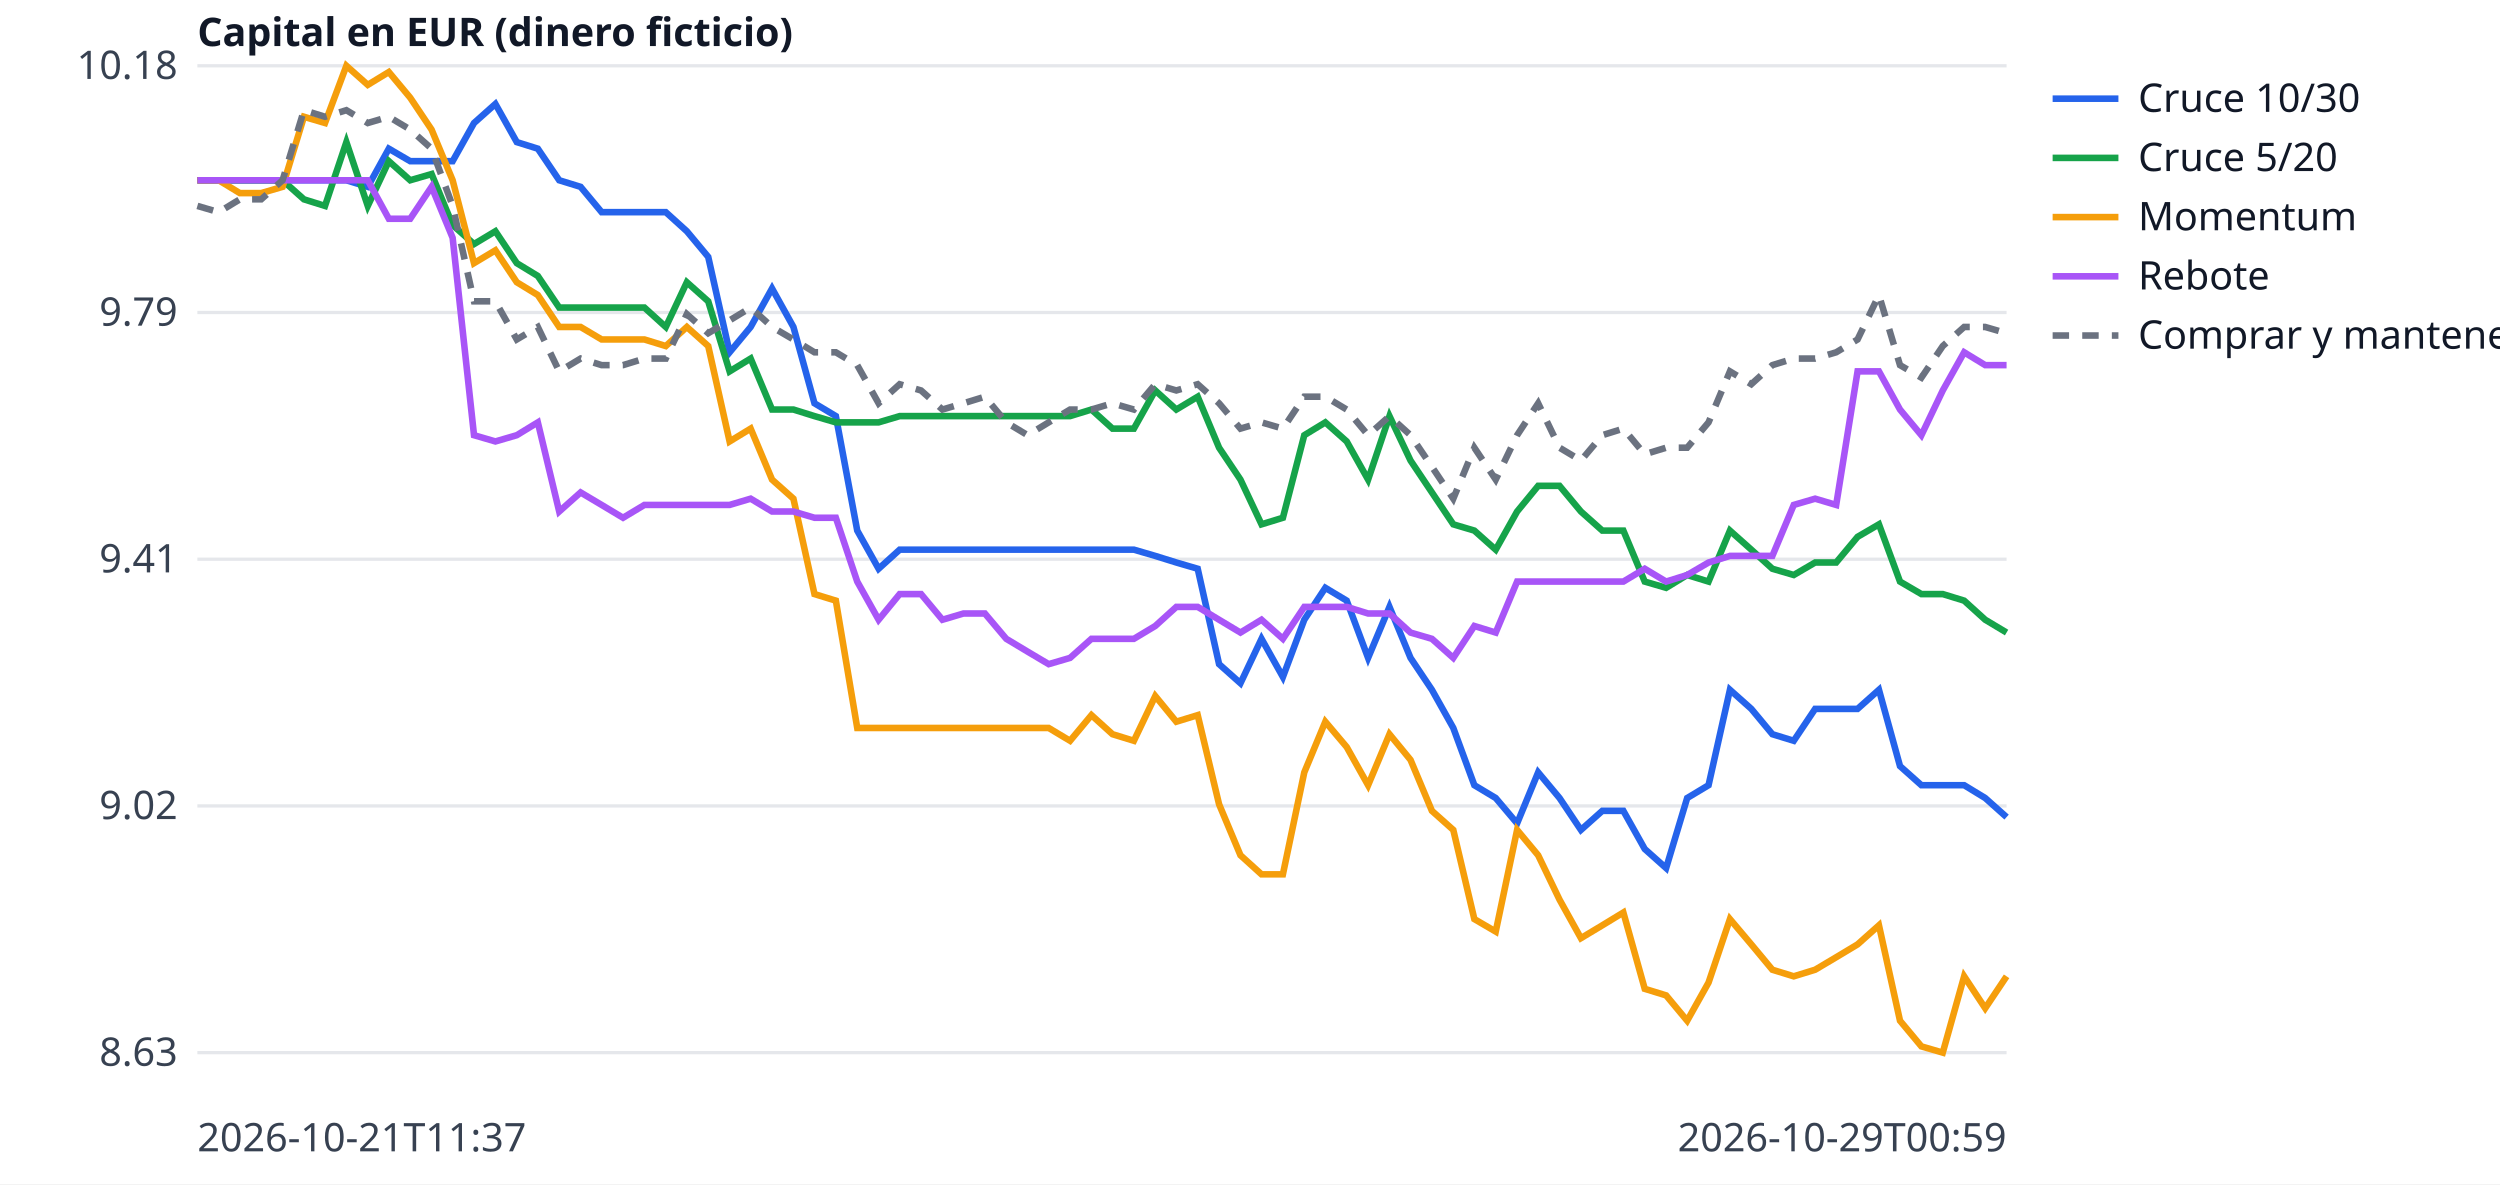
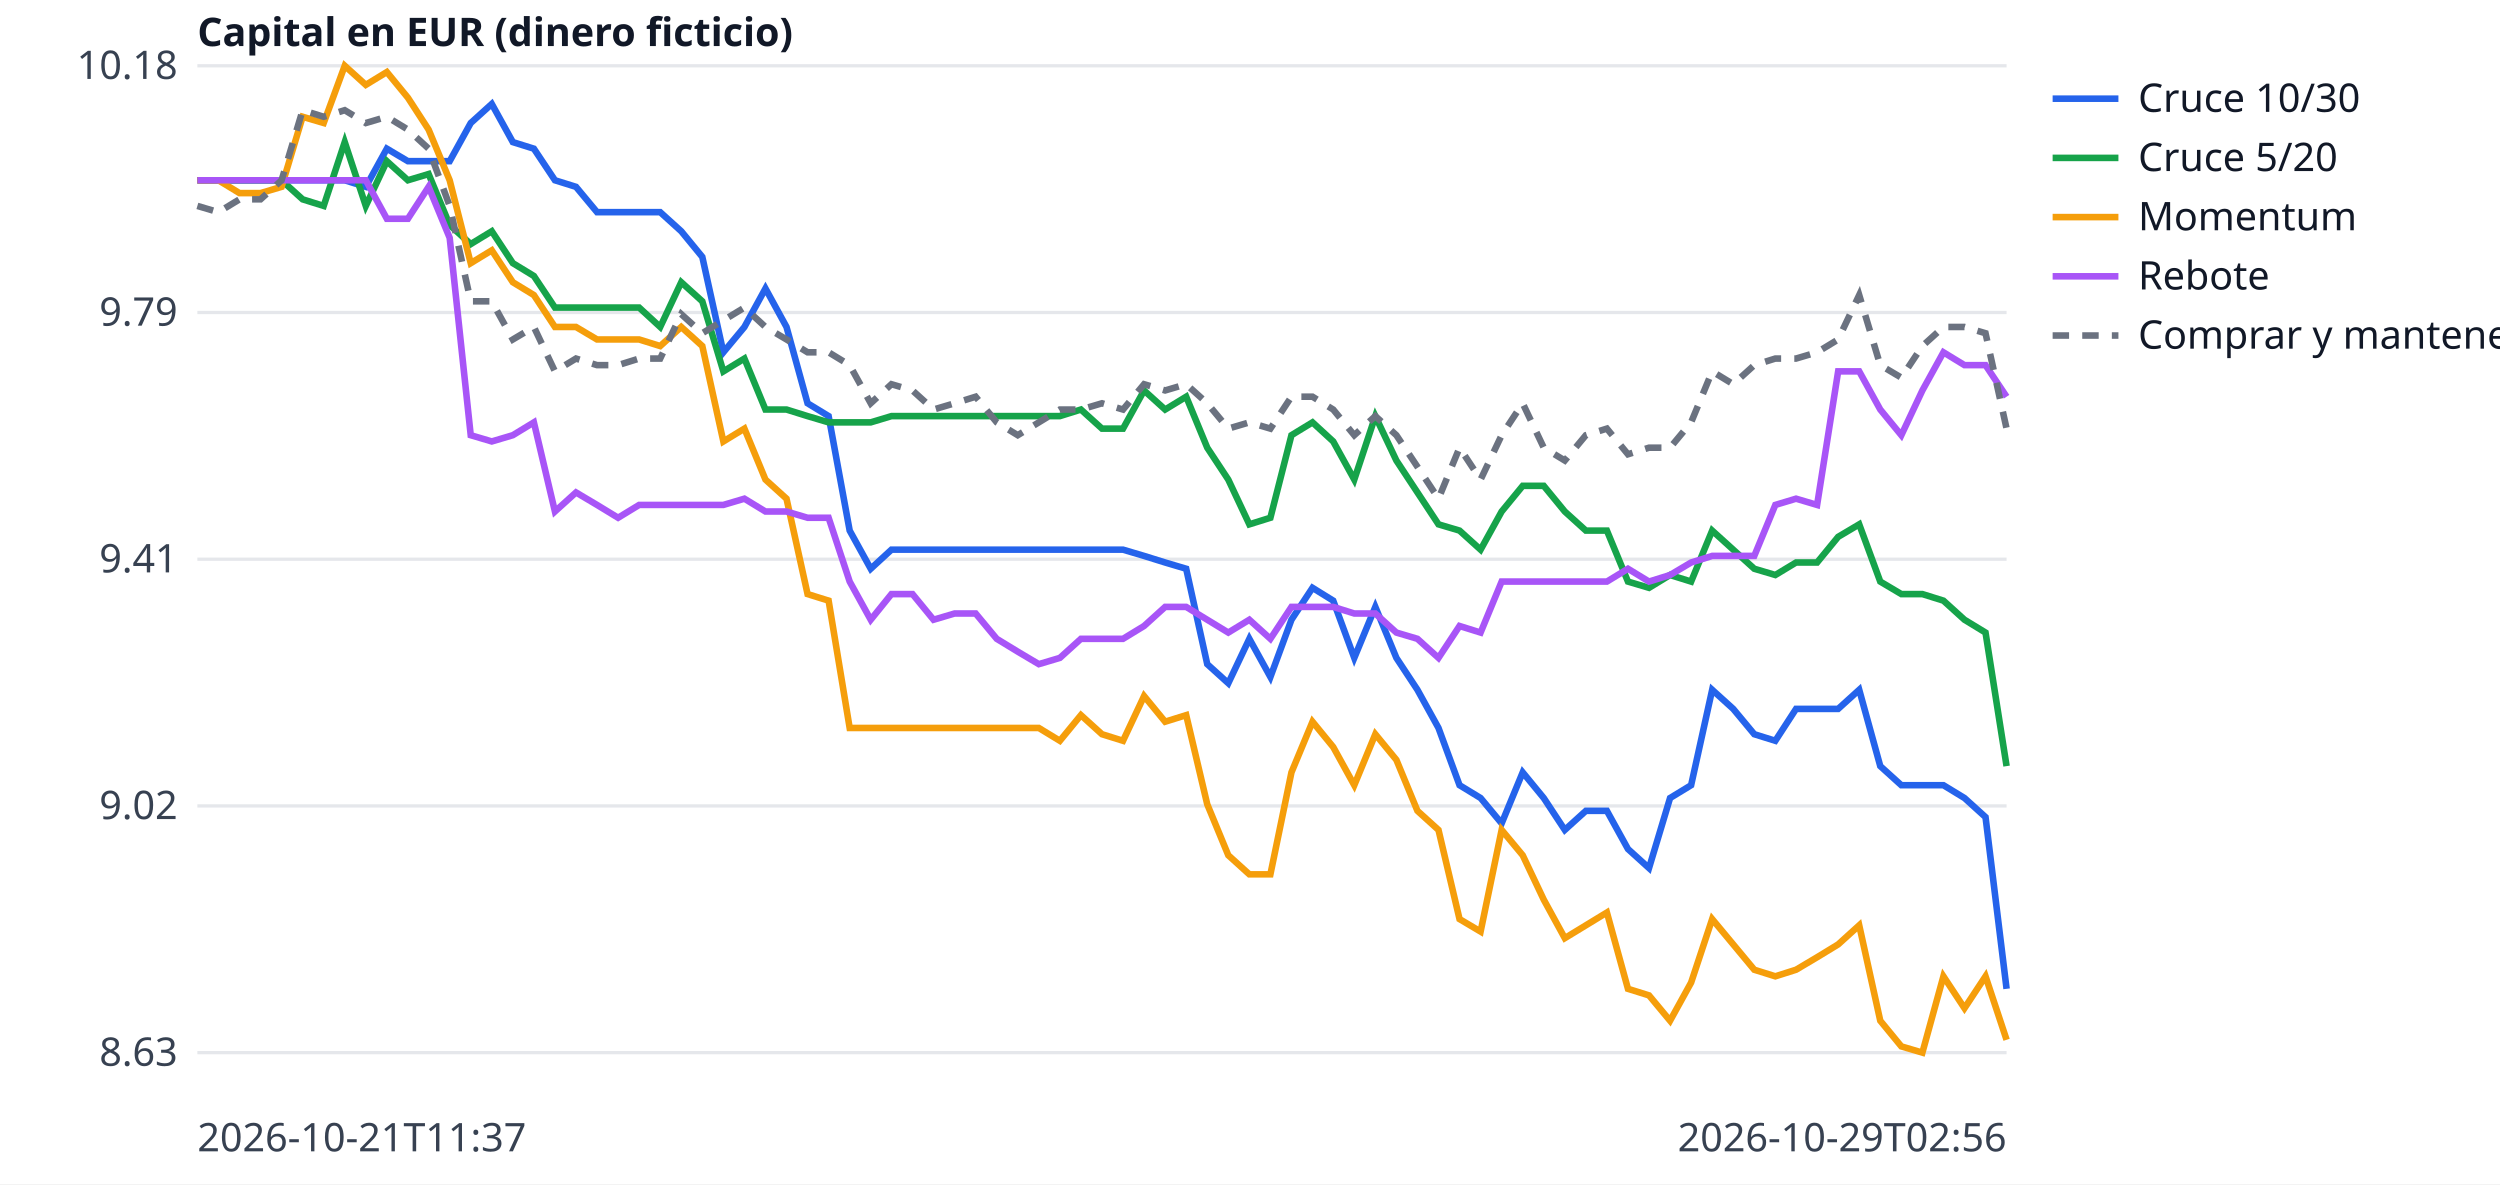
<svg xmlns="http://www.w3.org/2000/svg" width="760" height="360" viewBox="0 0 760 360" font-family="sans-serif" font-size="12">
  <rect width="760" height="360" fill="white" />
  <line x1="60" x2="610" y1="320.0" y2="320.0" stroke="#e5e7eb" />
  <text x="54" y="324.0" text-anchor="end" fill="#374151">8.63</text>
  <line x1="60" x2="610" y1="245.0" y2="245.0" stroke="#e5e7eb" />
  <text x="54" y="249.0" text-anchor="end" fill="#374151">9.02</text>
  <line x1="60" x2="610" y1="170.0" y2="170.0" stroke="#e5e7eb" />
  <text x="54" y="174.0" text-anchor="end" fill="#374151">9.41</text>
  <line x1="60" x2="610" y1="95.0" y2="95.0" stroke="#e5e7eb" />
  <text x="54" y="99.0" text-anchor="end" fill="#374151">9.79</text>
  <line x1="60" x2="610" y1="20.0" y2="20.0" stroke="#e5e7eb" />
  <text x="54" y="24.0" text-anchor="end" fill="#374151">10.18</text>
  <text x="60" y="350" fill="#374151">2026-10-21T11:37</text>
-   <text x="610" y="350" text-anchor="end" fill="#374151">2026-10-29T00:59</text>
+   <text x="610" y="350" text-anchor="end" fill="#374151">2026-10-29T02:56</text>
  <text x="60" y="14" fill="#111827" font-weight="bold">Capital en EUR (dinero ficticio)</text>
-   <polyline points="60.0,54.8 66.5,54.8 72.9,54.8 79.4,54.8 85.9,54.8 92.4,54.8 98.8,54.8 105.3,54.8 111.8,56.8 118.2,45.2 124.7,49.0 131.2,49.0 137.6,49.0 144.1,37.4 150.6,31.6 157.1,43.2 163.5,45.2 170.0,54.8 176.5,56.8 182.9,64.5 189.4,64.5 195.9,64.5 202.4,64.5 208.8,70.3 215.3,78.1 221.8,107.1 228.2,99.4 234.7,87.7 241.2,99.4 247.6,122.6 254.1,126.5 260.6,161.3 267.1,172.9 273.5,167.1 280.0,167.1 286.5,167.1 292.9,167.1 299.4,167.1 305.9,167.1 312.4,167.1 318.8,167.1 325.3,167.1 331.8,167.1 338.2,167.1 344.7,167.1 351.2,169.0 357.6,171.0 364.1,172.9 370.6,201.9 377.1,207.7 383.5,194.2 390.0,205.8 396.5,188.4 402.9,178.7 409.4,182.6 415.9,200.0 422.4,184.5 428.8,200.0 435.3,209.7 441.8,221.3 448.2,238.7 454.7,242.6 461.2,250.3 467.6,234.8 474.1,242.6 480.6,252.3 487.1,246.5 493.5,246.5 500.0,258.1 506.5,263.9 512.9,242.6 519.4,238.7 525.9,209.7 532.4,215.5 538.8,223.2 545.3,225.2 551.8,215.5 558.2,215.5 564.7,215.5 571.2,209.7 577.6,232.9 584.1,238.7 590.6,238.7 597.1,238.7 603.5,242.6 610.0,248.4" fill="none" stroke="#2563eb" stroke-width="2" />
+   <polyline points="60.0,54.8 66.4,54.8 72.8,54.8 79.2,54.8 85.6,54.8 92.0,54.8 98.4,54.8 104.8,54.8 111.2,56.8 117.6,45.2 124.0,49.0 130.3,49.0 136.7,49.0 143.1,37.4 149.5,31.6 155.9,43.2 162.3,45.2 168.7,54.8 175.1,56.8 181.5,64.5 187.9,64.5 194.3,64.5 200.7,64.5 207.1,70.3 213.5,78.1 219.9,107.1 226.3,99.4 232.7,87.7 239.1,99.4 245.5,122.6 251.9,126.5 258.3,161.3 264.7,172.9 271.0,167.1 277.4,167.1 283.8,167.1 290.2,167.1 296.6,167.1 303.0,167.1 309.4,167.1 315.8,167.1 322.2,167.1 328.6,167.1 335.0,167.1 341.4,167.1 347.8,169.0 354.2,171.0 360.6,172.9 367.0,201.9 373.4,207.7 379.8,194.2 386.2,205.8 392.6,188.4 399.0,178.7 405.3,182.6 411.7,200.0 418.1,184.5 424.5,200.0 430.9,209.7 437.3,221.3 443.7,238.7 450.1,242.6 456.5,250.3 462.9,234.8 469.3,242.6 475.7,252.3 482.1,246.5 488.5,246.5 494.9,258.1 501.3,263.9 507.7,242.6 514.1,238.7 520.5,209.7 526.9,215.5 533.3,223.2 539.7,225.2 546.0,215.5 552.4,215.5 558.8,215.5 565.2,209.7 571.6,232.9 578.0,238.7 584.4,238.7 590.8,238.7 597.2,242.6 603.6,248.4 610.0,300.6" fill="none" stroke="#2563eb" stroke-width="2" />
  <line x1="624" x2="644" y1="30" y2="30" stroke="#2563eb" stroke-width="2" />
  <text x="650" y="34" fill="#111827">Cruce 10/30</text>
-   <polyline points="60.0,54.8 66.5,54.8 72.9,54.8 79.4,54.8 85.9,54.8 92.4,60.6 98.8,62.6 105.3,43.2 111.8,62.6 118.2,49.0 124.7,54.8 131.2,52.9 137.6,68.4 144.1,74.2 150.6,70.3 157.1,80.0 163.5,83.9 170.0,93.5 176.5,93.5 182.9,93.5 189.4,93.5 195.9,93.5 202.4,99.4 208.8,85.8 215.3,91.6 221.8,112.9 228.2,109.0 234.7,124.5 241.2,124.5 247.6,126.5 254.1,128.4 260.6,128.4 267.1,128.4 273.5,126.5 280.0,126.5 286.5,126.5 292.9,126.5 299.4,126.5 305.9,126.5 312.4,126.5 318.8,126.5 325.3,126.5 331.8,124.5 338.2,130.3 344.7,130.3 351.2,118.7 357.6,124.5 364.1,120.6 370.6,136.1 377.1,145.8 383.5,159.4 390.0,157.4 396.5,132.3 402.9,128.4 409.4,134.2 415.9,145.8 422.4,126.5 428.8,140.0 435.3,149.7 441.8,159.4 448.2,161.3 454.7,167.1 461.2,155.5 467.6,147.7 474.1,147.7 480.6,155.5 487.1,161.3 493.5,161.3 500.0,176.8 506.5,178.7 512.9,174.8 519.4,176.8 525.9,161.3 532.4,167.1 538.8,172.9 545.3,174.8 551.8,171.0 558.2,171.0 564.7,163.2 571.2,159.4 577.6,176.8 584.1,180.6 590.6,180.6 597.1,182.6 603.5,188.4 610.0,192.3" fill="none" stroke="#16a34a" stroke-width="2" />
+   <polyline points="60.0,54.8 66.4,54.8 72.8,54.8 79.2,54.8 85.6,54.8 92.0,60.6 98.4,62.6 104.8,43.2 111.2,62.6 117.6,49.0 124.0,54.8 130.3,52.9 136.7,68.4 143.1,74.2 149.5,70.3 155.9,80.0 162.3,83.9 168.7,93.5 175.1,93.5 181.5,93.5 187.9,93.5 194.3,93.5 200.7,99.4 207.1,85.8 213.5,91.6 219.9,112.9 226.3,109.0 232.7,124.5 239.1,124.5 245.5,126.5 251.9,128.4 258.3,128.4 264.7,128.4 271.0,126.5 277.4,126.5 283.8,126.5 290.2,126.5 296.6,126.5 303.0,126.5 309.4,126.5 315.8,126.5 322.2,126.5 328.6,124.5 335.0,130.3 341.4,130.3 347.8,118.7 354.2,124.5 360.6,120.6 367.0,136.1 373.4,145.8 379.8,159.4 386.2,157.4 392.6,132.3 399.0,128.4 405.3,134.2 411.7,145.8 418.1,126.5 424.5,140.0 430.9,149.7 437.3,159.4 443.7,161.3 450.1,167.1 456.5,155.5 462.9,147.7 469.3,147.7 475.7,155.5 482.1,161.3 488.5,161.3 494.9,176.8 501.3,178.7 507.7,174.8 514.1,176.8 520.5,161.3 526.9,167.1 533.3,172.9 539.7,174.8 546.0,171.0 552.4,171.0 558.8,163.2 565.2,159.4 571.6,176.8 578.0,180.6 584.4,180.6 590.8,182.6 597.2,188.4 603.6,192.3 610.0,232.9" fill="none" stroke="#16a34a" stroke-width="2" />
  <line x1="624" x2="644" y1="48" y2="48" stroke="#16a34a" stroke-width="2" />
  <text x="650" y="52" fill="#111827">Cruce 5/20</text>
-   <polyline points="60.0,54.8 66.5,54.8 72.9,58.7 79.4,58.7 85.9,56.8 92.4,35.5 98.8,37.4 105.3,20.0 111.8,25.8 118.2,21.9 124.7,29.7 131.2,39.4 137.6,54.8 144.1,80.0 150.6,76.1 157.1,85.8 163.5,89.7 170.0,99.4 176.5,99.4 182.9,103.2 189.4,103.2 195.9,103.2 202.4,105.2 208.8,99.4 215.3,105.2 221.8,134.2 228.2,130.3 234.7,145.8 241.2,151.6 247.6,180.6 254.1,182.6 260.6,221.3 267.1,221.3 273.5,221.3 280.0,221.3 286.5,221.3 292.9,221.3 299.4,221.3 305.9,221.3 312.4,221.3 318.8,221.3 325.3,225.2 331.8,217.4 338.2,223.2 344.7,225.2 351.2,211.6 357.6,219.4 364.1,217.4 370.6,244.5 377.1,260.0 383.5,265.8 390.0,265.8 396.5,234.8 402.9,219.4 409.4,227.1 415.9,238.7 422.4,223.2 428.8,231.0 435.3,246.5 441.8,252.3 448.2,279.4 454.7,283.2 461.2,252.3 467.6,260.0 474.1,273.5 480.6,285.2 487.1,281.3 493.5,277.4 500.0,300.6 506.5,302.6 512.9,310.3 519.4,298.7 525.9,279.4 532.4,287.1 538.8,294.8 545.3,296.8 551.8,294.8 558.2,291.0 564.7,287.1 571.2,281.3 577.6,310.3 584.1,318.1 590.6,320.0 597.1,296.8 603.5,306.5 610.0,296.8" fill="none" stroke="#f59e0b" stroke-width="2" />
+   <polyline points="60.0,54.8 66.4,54.8 72.8,58.7 79.2,58.7 85.6,56.8 92.0,35.5 98.4,37.4 104.8,20.0 111.2,25.8 117.6,21.9 124.0,29.7 130.3,39.4 136.7,54.8 143.1,80.0 149.5,76.1 155.9,85.8 162.3,89.7 168.7,99.4 175.1,99.4 181.5,103.2 187.9,103.2 194.3,103.2 200.7,105.2 207.1,99.4 213.5,105.2 219.9,134.2 226.3,130.3 232.7,145.8 239.1,151.6 245.5,180.6 251.9,182.6 258.3,221.3 264.7,221.3 271.0,221.3 277.4,221.3 283.8,221.3 290.2,221.3 296.6,221.3 303.0,221.3 309.4,221.3 315.8,221.3 322.2,225.2 328.6,217.4 335.0,223.2 341.4,225.2 347.8,211.6 354.2,219.4 360.6,217.4 367.0,244.5 373.4,260.0 379.8,265.8 386.2,265.8 392.6,234.8 399.0,219.4 405.3,227.1 411.7,238.7 418.1,223.2 424.5,231.0 430.9,246.5 437.3,252.3 443.7,279.4 450.1,283.2 456.5,252.3 462.9,260.0 469.3,273.5 475.7,285.2 482.1,281.3 488.5,277.4 494.9,300.6 501.3,302.6 507.7,310.3 514.1,298.7 520.5,279.4 526.9,287.1 533.3,294.8 539.7,296.8 546.0,294.8 552.4,291.0 558.8,287.1 565.2,281.3 571.6,310.3 578.0,318.1 584.4,320.0 590.8,296.8 597.2,306.5 603.6,296.8 610.0,316.1" fill="none" stroke="#f59e0b" stroke-width="2" />
  <line x1="624" x2="644" y1="66" y2="66" stroke="#f59e0b" stroke-width="2" />
  <text x="650" y="70" fill="#111827">Momentum</text>
-   <polyline points="60.0,54.8 66.5,54.8 72.9,54.8 79.4,54.8 85.9,54.8 92.4,54.8 98.8,54.8 105.3,54.8 111.8,54.8 118.2,66.5 124.7,66.5 131.2,56.8 137.6,72.3 144.1,132.3 150.6,134.2 157.1,132.3 163.5,128.4 170.0,155.5 176.5,149.7 182.9,153.5 189.4,157.4 195.9,153.5 202.4,153.5 208.8,153.5 215.3,153.5 221.8,153.5 228.2,151.6 234.7,155.5 241.2,155.5 247.6,157.4 254.1,157.4 260.6,176.8 267.1,188.4 273.5,180.6 280.0,180.6 286.5,188.4 292.9,186.5 299.4,186.5 305.9,194.2 312.4,198.1 318.8,201.9 325.3,200.0 331.8,194.2 338.2,194.2 344.7,194.2 351.2,190.3 357.6,184.5 364.1,184.5 370.6,188.4 377.1,192.3 383.5,188.4 390.0,194.2 396.5,184.5 402.9,184.5 409.4,184.5 415.9,186.5 422.4,186.5 428.8,192.3 435.3,194.2 441.8,200.0 448.2,190.3 454.7,192.3 461.2,176.8 467.6,176.8 474.1,176.8 480.6,176.8 487.1,176.8 493.5,176.8 500.0,172.9 506.5,176.8 512.9,174.8 519.4,171.0 525.9,169.0 532.4,169.0 538.8,169.0 545.3,153.5 551.8,151.6 558.2,153.5 564.7,112.9 571.2,112.9 577.6,124.5 584.1,132.3 590.6,118.7 597.1,107.1 603.5,111.0 610.0,111.0" fill="none" stroke="#a855f7" stroke-width="2" />
+   <polyline points="60.0,54.8 66.4,54.8 72.8,54.8 79.2,54.8 85.6,54.8 92.0,54.8 98.4,54.8 104.8,54.8 111.2,54.8 117.6,66.5 124.0,66.5 130.3,56.8 136.7,72.3 143.1,132.3 149.5,134.2 155.9,132.3 162.3,128.4 168.7,155.5 175.1,149.7 181.5,153.5 187.9,157.4 194.3,153.5 200.7,153.5 207.1,153.5 213.5,153.5 219.9,153.5 226.3,151.6 232.7,155.5 239.1,155.5 245.5,157.4 251.9,157.4 258.3,176.8 264.7,188.4 271.0,180.6 277.4,180.6 283.8,188.4 290.2,186.5 296.6,186.5 303.0,194.2 309.4,198.1 315.8,201.9 322.2,200.0 328.6,194.2 335.0,194.2 341.4,194.2 347.8,190.3 354.2,184.5 360.6,184.5 367.0,188.4 373.4,192.3 379.8,188.4 386.2,194.2 392.6,184.5 399.0,184.5 405.3,184.5 411.7,186.5 418.1,186.5 424.5,192.3 430.9,194.2 437.3,200.0 443.7,190.3 450.1,192.3 456.5,176.8 462.9,176.8 469.3,176.8 475.7,176.8 482.1,176.8 488.5,176.8 494.9,172.9 501.3,176.8 507.7,174.8 514.1,171.0 520.5,169.0 526.9,169.0 533.3,169.0 539.7,153.5 546.0,151.6 552.4,153.5 558.8,112.9 565.2,112.9 571.6,124.5 578.0,132.3 584.4,118.7 590.8,107.1 597.2,111.0 603.6,111.0 610.0,120.6" fill="none" stroke="#a855f7" stroke-width="2" />
  <line x1="624" x2="644" y1="84" y2="84" stroke="#a855f7" stroke-width="2" />
  <text x="650" y="88" fill="#111827">Rebote</text>
-   <polyline points="60.0,62.6 66.5,64.5 72.9,60.6 79.4,60.6 85.9,54.8 92.4,33.5 98.8,35.5 105.3,33.5 111.8,37.4 118.2,35.5 124.7,39.4 131.2,45.2 137.6,62.6 144.1,91.6 150.6,91.6 157.1,103.2 163.5,99.4 170.0,112.9 176.5,109.0 182.9,111.0 189.4,111.0 195.9,109.0 202.4,109.0 208.8,95.5 215.3,101.3 221.8,97.4 228.2,93.5 234.7,99.4 241.2,103.2 247.6,107.1 254.1,107.1 260.6,111.0 267.1,122.6 273.5,116.8 280.0,118.7 286.5,124.5 292.9,122.6 299.4,120.6 305.9,128.4 312.4,132.3 318.8,128.4 325.3,124.5 331.8,124.5 338.2,122.6 344.7,124.5 351.2,116.8 357.6,118.7 364.1,116.8 370.6,122.6 377.1,130.3 383.5,128.4 390.0,130.3 396.5,120.6 402.9,120.6 409.4,124.5 415.9,132.3 422.4,126.5 428.8,132.3 435.3,141.9 441.8,151.6 448.2,136.1 454.7,145.8 461.2,132.3 467.6,122.6 474.1,136.1 480.6,140.0 487.1,132.3 493.5,130.3 500.0,138.1 506.5,136.1 512.9,136.1 519.4,128.4 525.9,112.9 532.4,116.8 538.8,111.0 545.3,109.0 551.8,109.0 558.2,107.1 564.7,103.2 571.2,89.7 577.6,111.0 584.1,114.8 590.6,105.2 597.1,99.4 603.5,99.4 610.0,101.3" fill="none" stroke="#6b7280" stroke-width="2" stroke-dasharray="5 4" />
+   <polyline points="60.0,62.6 66.4,64.5 72.8,60.6 79.2,60.6 85.6,54.8 92.0,33.5 98.4,35.5 104.8,33.5 111.2,37.4 117.6,35.5 124.0,39.4 130.3,45.2 136.7,62.6 143.1,91.6 149.5,91.6 155.9,103.2 162.3,99.4 168.7,112.9 175.1,109.0 181.5,111.0 187.9,111.0 194.3,109.0 200.7,109.0 207.1,95.5 213.5,101.3 219.9,97.4 226.3,93.5 232.7,99.4 239.1,103.2 245.5,107.1 251.9,107.1 258.3,111.0 264.7,122.6 271.0,116.8 277.4,118.7 283.8,124.5 290.2,122.6 296.6,120.6 303.0,128.4 309.4,132.3 315.8,128.4 322.2,124.5 328.6,124.5 335.0,122.6 341.4,124.5 347.8,116.8 354.2,118.7 360.6,116.8 367.0,122.6 373.4,130.3 379.8,128.4 386.2,130.3 392.6,120.6 399.0,120.6 405.3,124.5 411.7,132.3 418.1,126.5 424.5,132.3 430.9,141.9 437.3,151.6 443.7,136.1 450.1,145.8 456.5,132.3 462.9,122.6 469.3,136.1 475.7,140.0 482.1,132.3 488.5,130.3 494.9,138.1 501.3,136.1 507.7,136.1 514.1,128.4 520.5,112.9 526.9,116.8 533.3,111.0 539.7,109.0 546.0,109.0 552.4,107.1 558.8,103.2 565.2,89.7 571.6,111.0 578.0,114.8 584.4,105.2 590.8,99.4 597.2,99.4 603.6,101.3 610.0,130.3" fill="none" stroke="#6b7280" stroke-width="2" stroke-dasharray="5 4" />
  <line x1="624" x2="644" y1="102" y2="102" stroke="#6b7280" stroke-width="2" stroke-dasharray="5 4" />
  <text x="650" y="106" fill="#111827">Comprar y mantener</text>
</svg>
